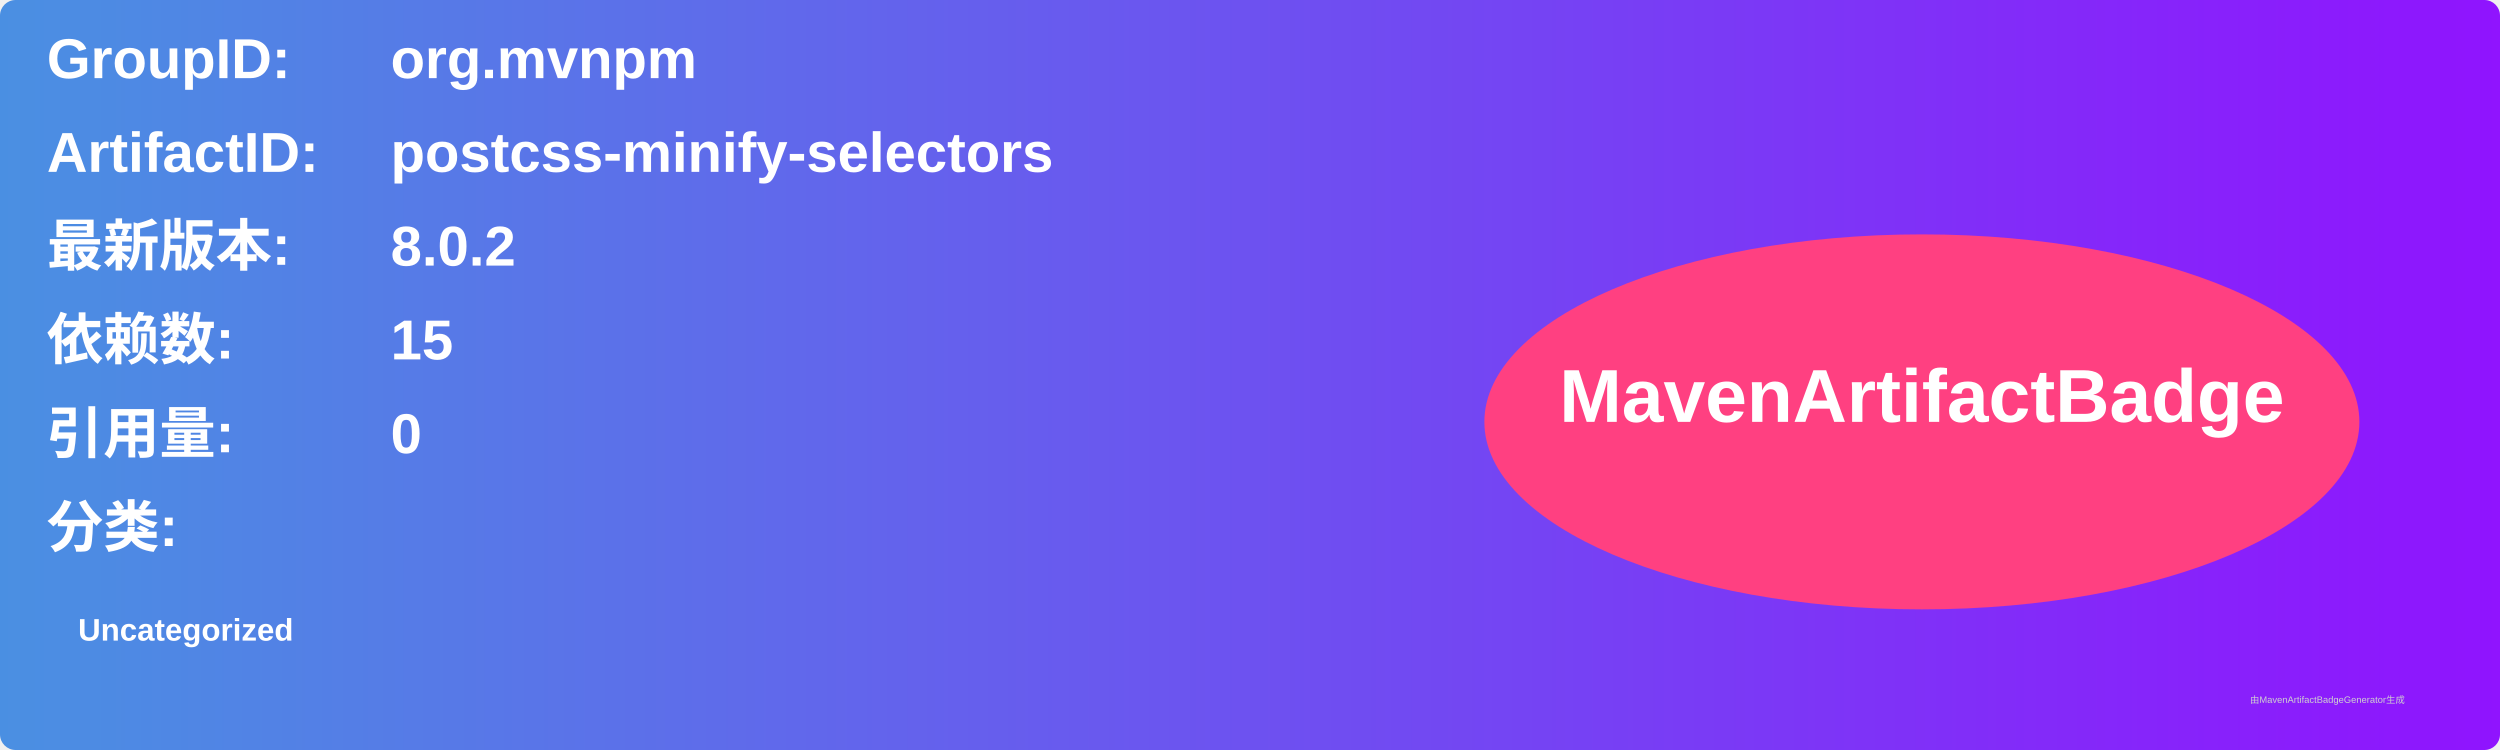
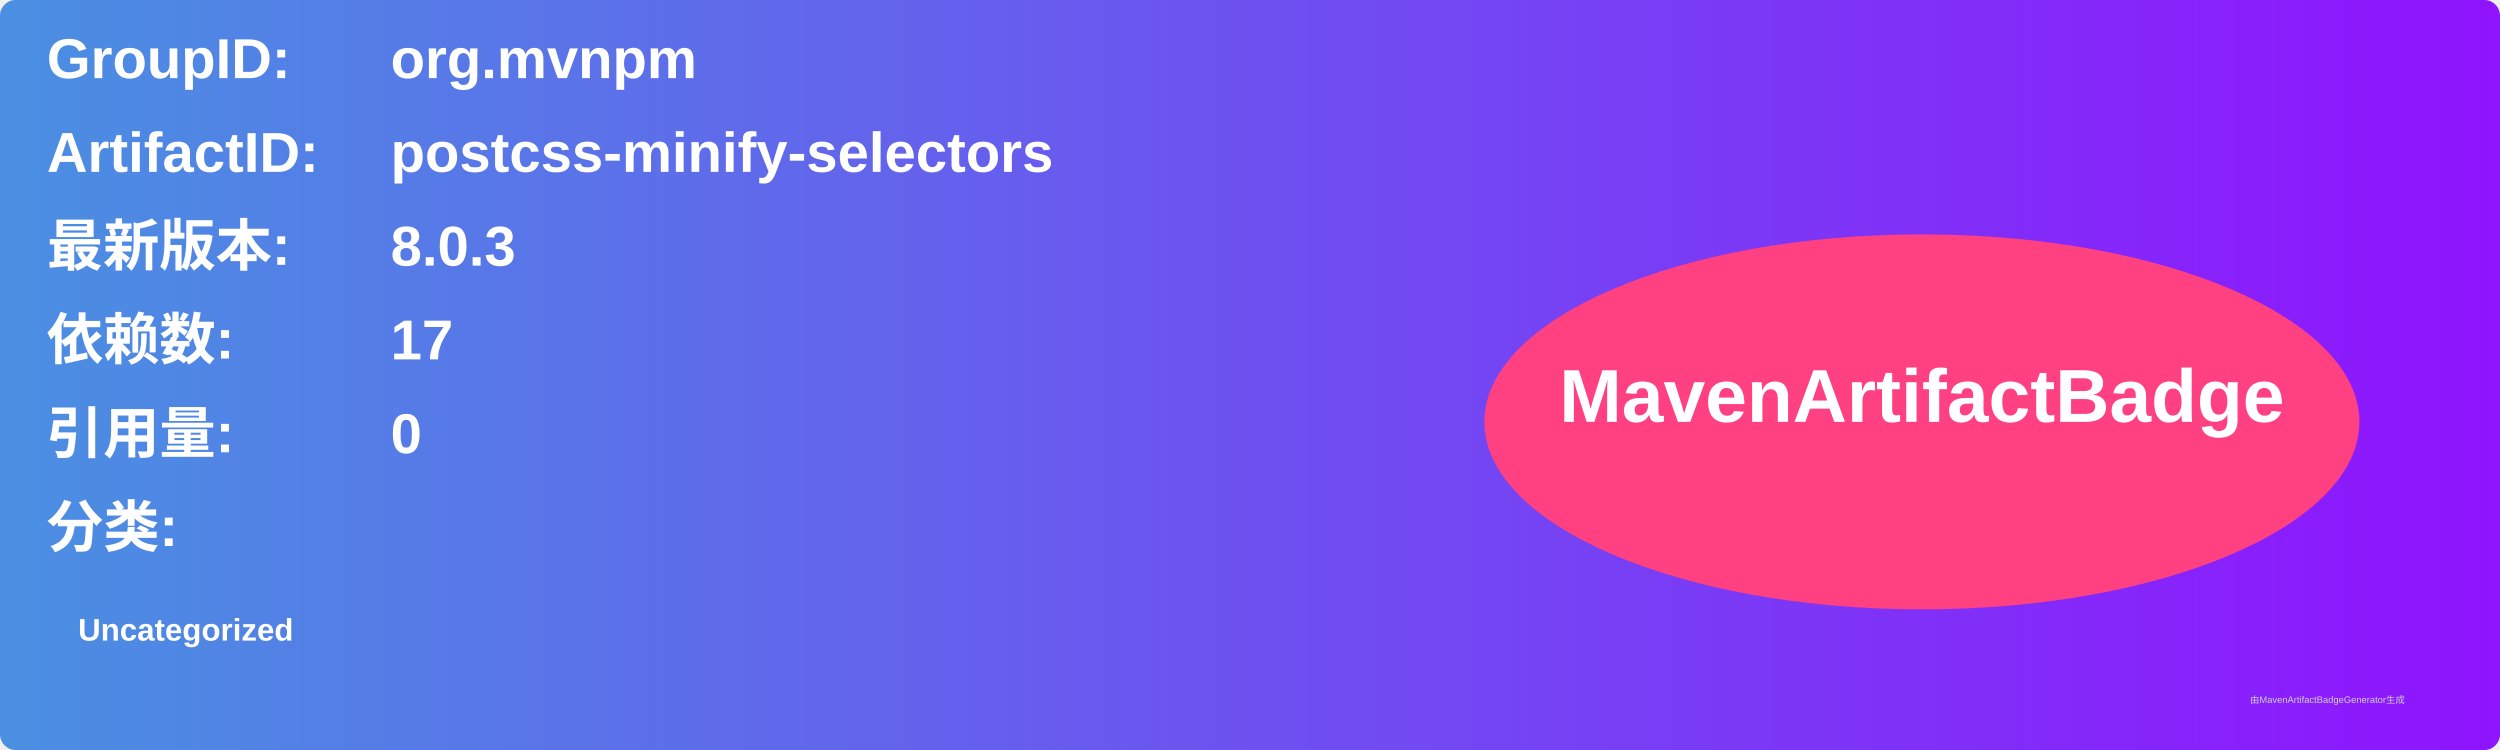
<svg xmlns="http://www.w3.org/2000/svg" width="800" height="240" viewBox="0 0 800 240">
  <linearGradient id="grad" x1="0%" y1="0%" x2="100%" y2="0%">
    <stop offset="0%" stop-color="#4a90e2" />
    <stop offset="100%" stop-color="#9013fe" />
  </linearGradient>
  <rect width="100%" height="100%" rx="5" ry="5" fill="url(#grad)" />
  <g transform="translate(15, 15)">
    <text x="0" y="10" font-family="Arial" font-size="18" fill="white" font-weight="bold" width="260">GroupID:</text>
    <text x="110" y="10" font-family="Arial" font-size="18" fill="white" font-weight="bold" width="460">org.mvnpm</text>
    <text x="0" y="40" font-family="Arial" font-size="18" fill="white" font-weight="bold" width="260">ArtifactID:</text>
    <text x="110" y="40" font-family="Arial" font-size="18" fill="white" font-weight="bold" width="460">postcss-minify-selectors</text>
    <text x="0" y="70" font-family="Arial" font-size="18" fill="white" font-weight="bold">最新版本:</text>
    <text x="110" y="70" font-family="Arial" font-size="18" fill="white" font-weight="bold">
-       <tspan font-weight="bold">8.0.2</tspan>
+       <tspan font-weight="bold">8.0.3</tspan>
    </text>
    <text x="0" y="100" font-family="Arial" font-size="18" fill="white" font-weight="bold">依赖数: </text>
    <text x="110" y="100" font-family="Arial" font-size="18" fill="white">
-       <tspan font-weight="bold">15</tspan>
+       <tspan font-weight="bold">17</tspan>
    </text>
    <text x="0" y="130" font-family="Arial" font-size="18" fill="white" font-weight="bold">引用量: </text>
    <text x="110" y="130" font-family="Arial" font-size="18" fill="white">
      <tspan font-weight="bold">0</tspan>
    </text>
    <text x="0" y="160" font-family="Arial" font-size="18" fill="white" font-weight="bold">分类:</text>
    <text x="10" y="190" font-family="Arial" font-size="10" fill="white">
      <tspan font-weight="bold">Uncategorized</tspan>
    </text>
    <ellipse cx="600" cy="120" rx="140" ry="60" fill="#ff4081" />
    <text x="600" y="120" text-anchor="middle" font-family="Arial" font-size="24" fill="white" font-weight="bold">MavenArtifactBadge</text>
  </g>
  <text x="720" y="225" font-family="Arial" font-size="3" fill="#d0d0d0">由MavenArtifactBadgeGenerator生成</text>
</svg>
